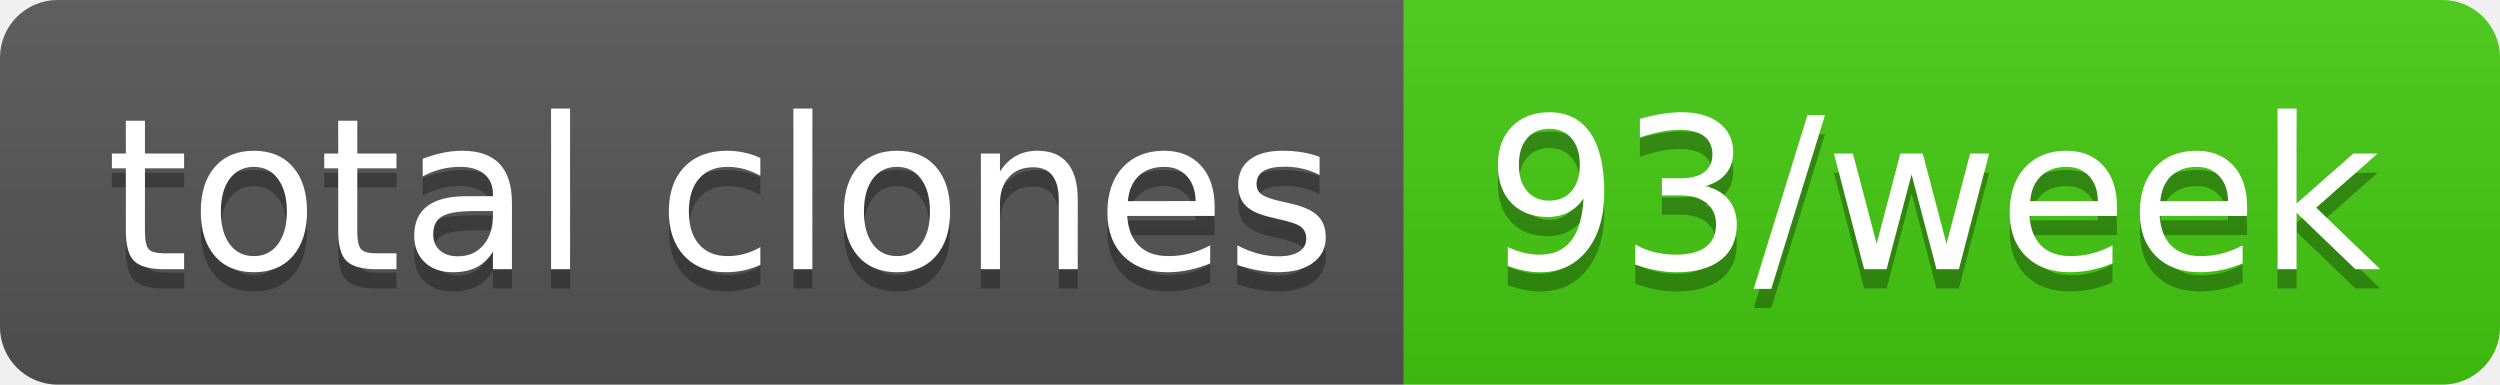
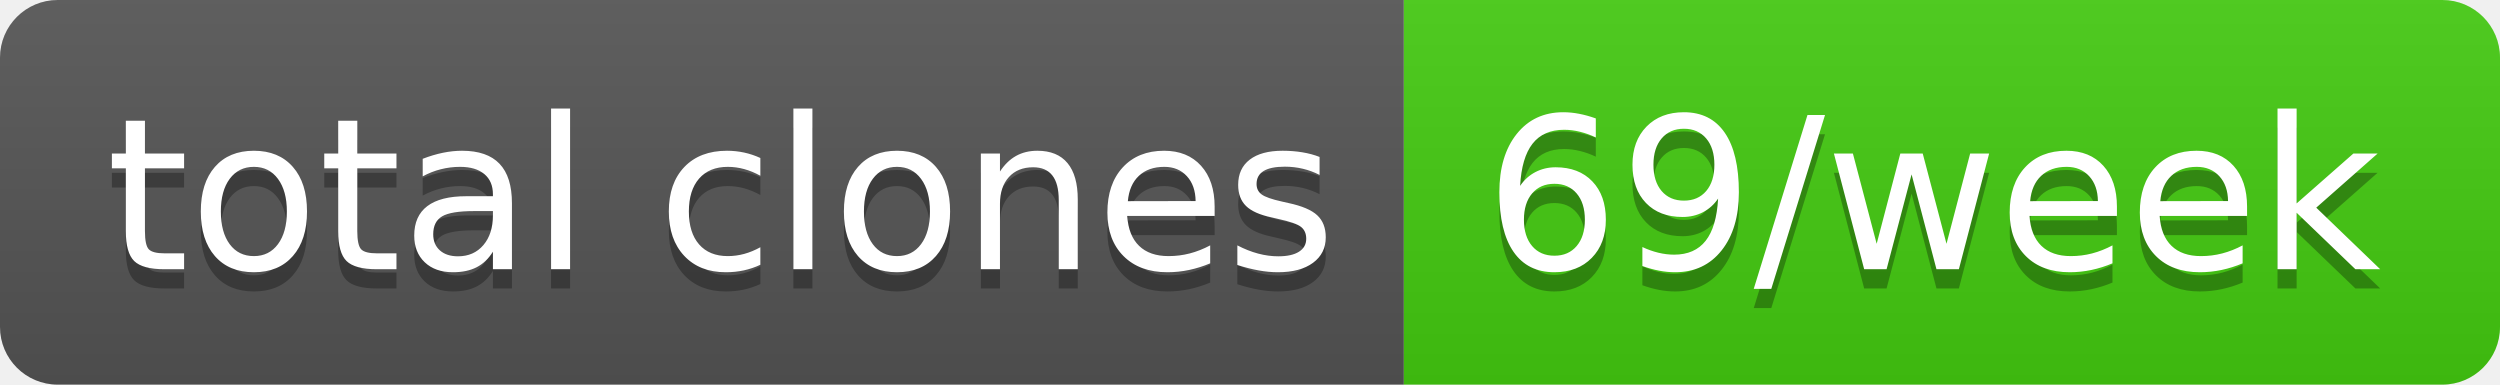
- <svg xmlns="http://www.w3.org/2000/svg" width="130" height="20" role="img" aria-label="total clones: 93/week">
+ <svg xmlns="http://www.w3.org/2000/svg" width="130" height="20" role="img" aria-label="total clones: 69/week">
  <linearGradient id="s" x2="0" y2="100%">
    <stop offset="0" stop-color="#bbb" stop-opacity=".1" />
    <stop offset="1" stop-opacity=".1" />
  </linearGradient>
  <clipPath id="r">
    <rect width="130" height="20" rx="3" fill="#fff" />
  </clipPath>
  <g clip-path="url(#r)">
    <rect width="73" height="20" fill="#555" />
    <rect x="73" width="57" height="20" fill="#4c1" />
    <rect width="130" height="20" fill="url(#s)" />
  </g>
  <g fill="#fff" text-anchor="middle" font-family="Verdana,Geneva,DejaVu Sans,sans-serif" text-rendering="geometricPrecision" font-size="110">
    <text aria-hidden="true" x="375" y="150" fill="#010101" fill-opacity=".3" transform="scale(.1)" textLength="630">total clones</text>
    <text x="375" y="140" transform="scale(.1)" fill="#fff" textLength="630">total clones</text>
-     <text aria-hidden="true" x="1005" y="150" fill="#010101" fill-opacity=".3" transform="scale(.1)" textLength="470">93/week</text>
-     <text x="1005" y="140" transform="scale(.1)" fill="#fff" textLength="470">93/week</text>
+     <text aria-hidden="true" x="1005" y="150" fill="#010101" fill-opacity=".3" transform="scale(.1)" textLength="470">69/week</text>
+     <text x="1005" y="140" transform="scale(.1)" fill="#fff" textLength="470">69/week</text>
  </g>
</svg>
